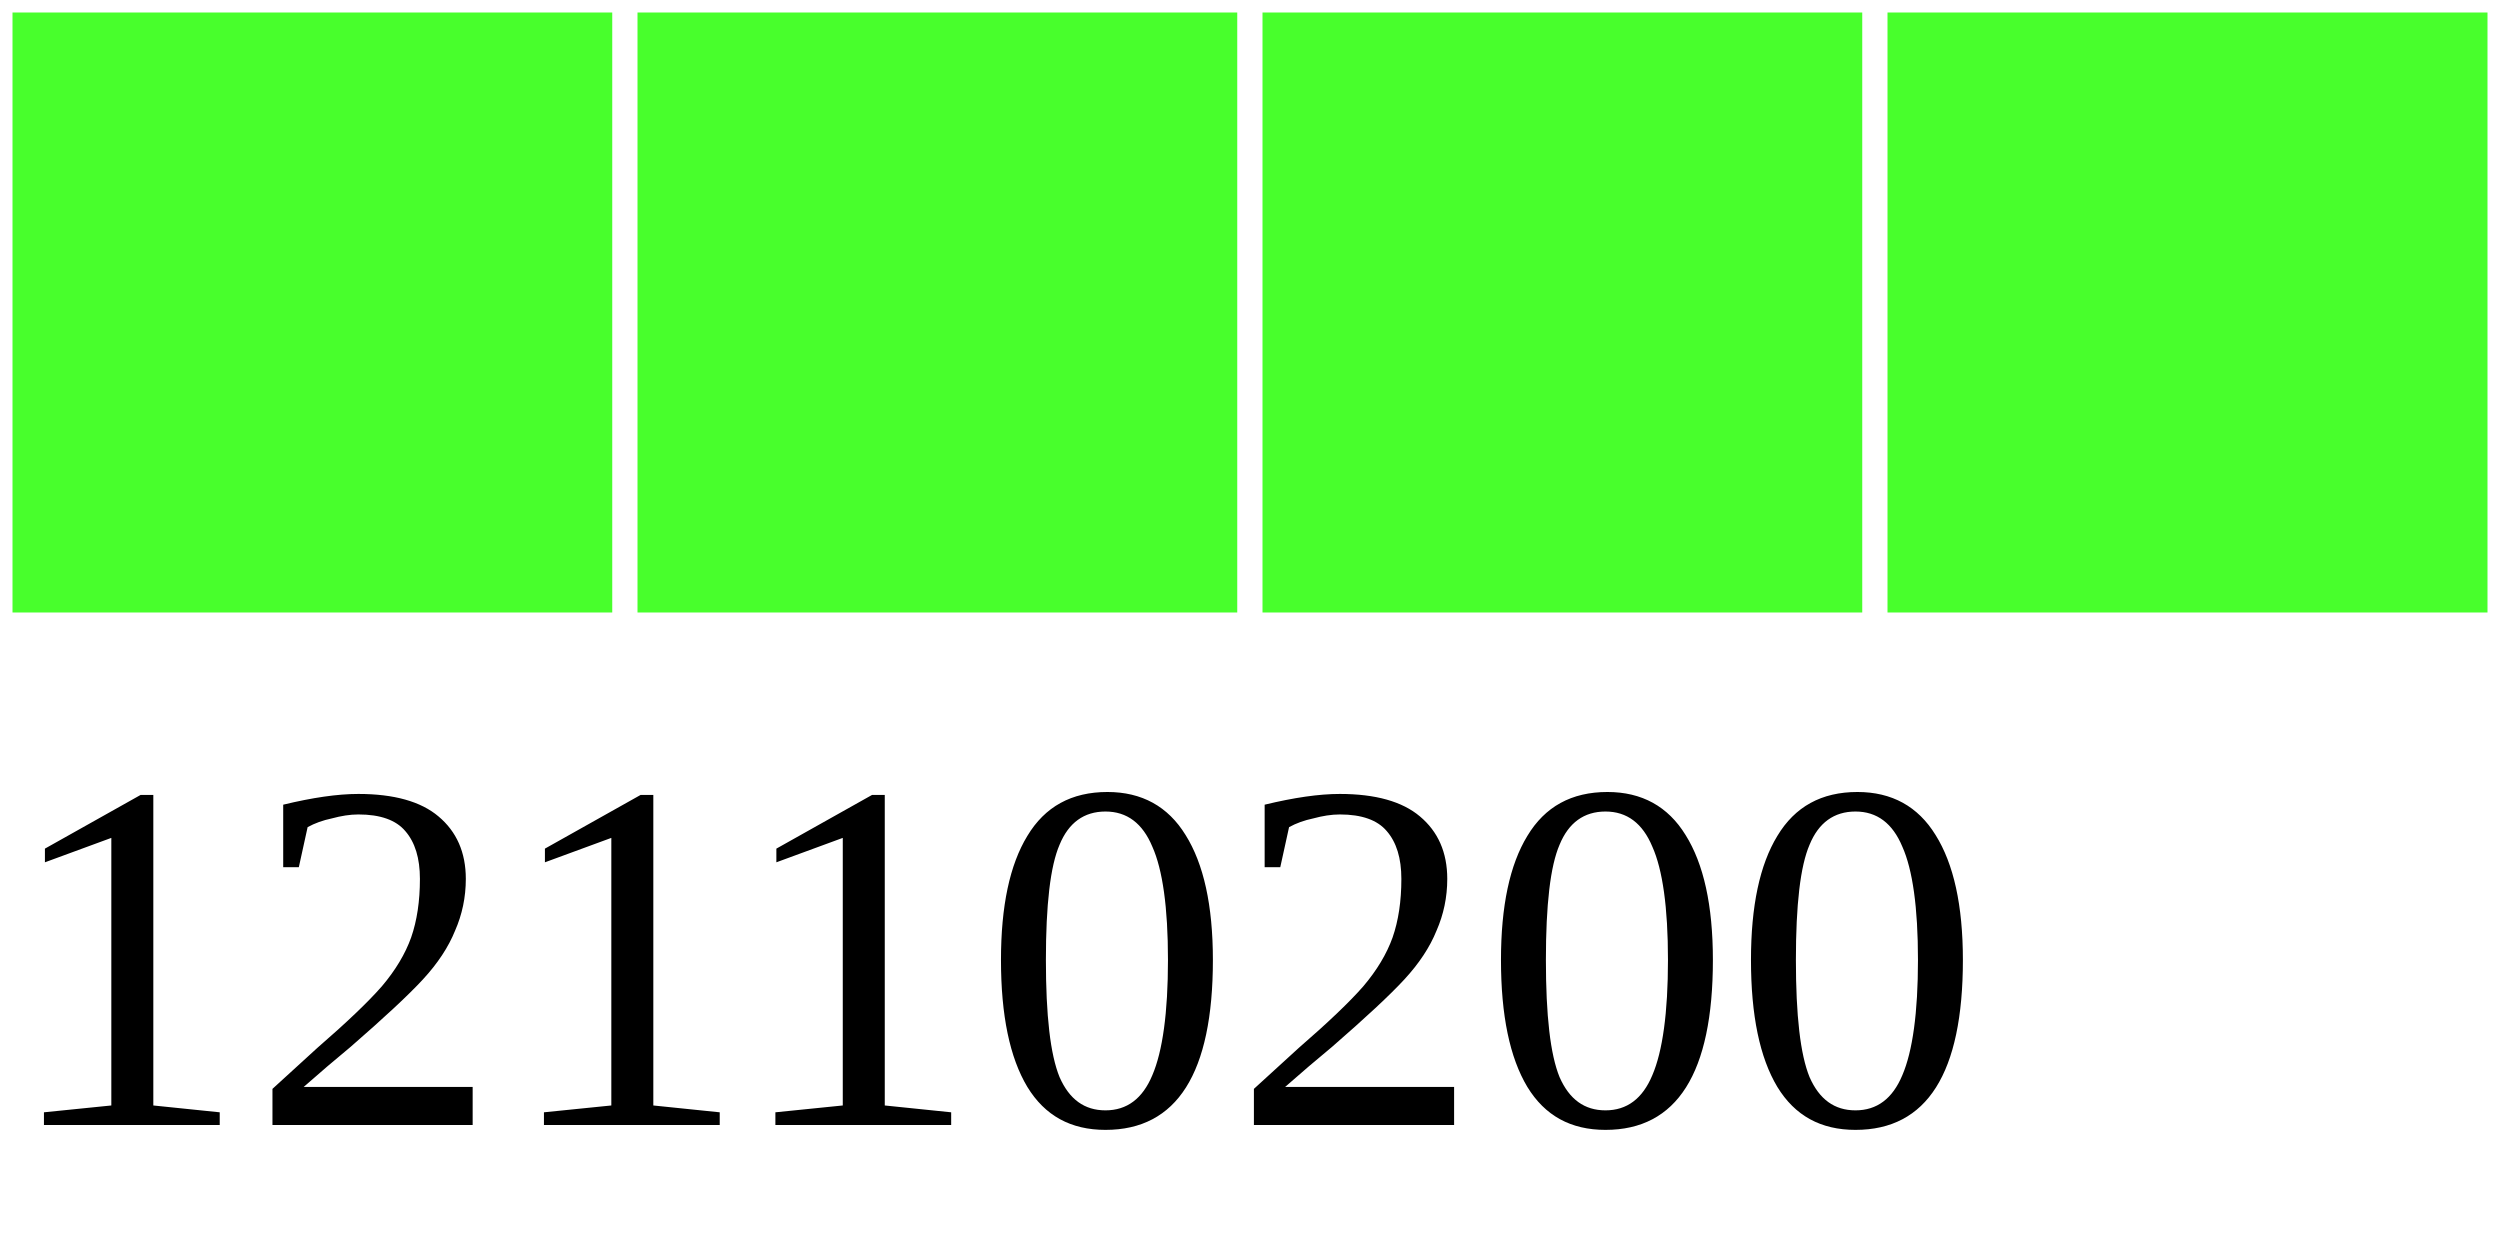
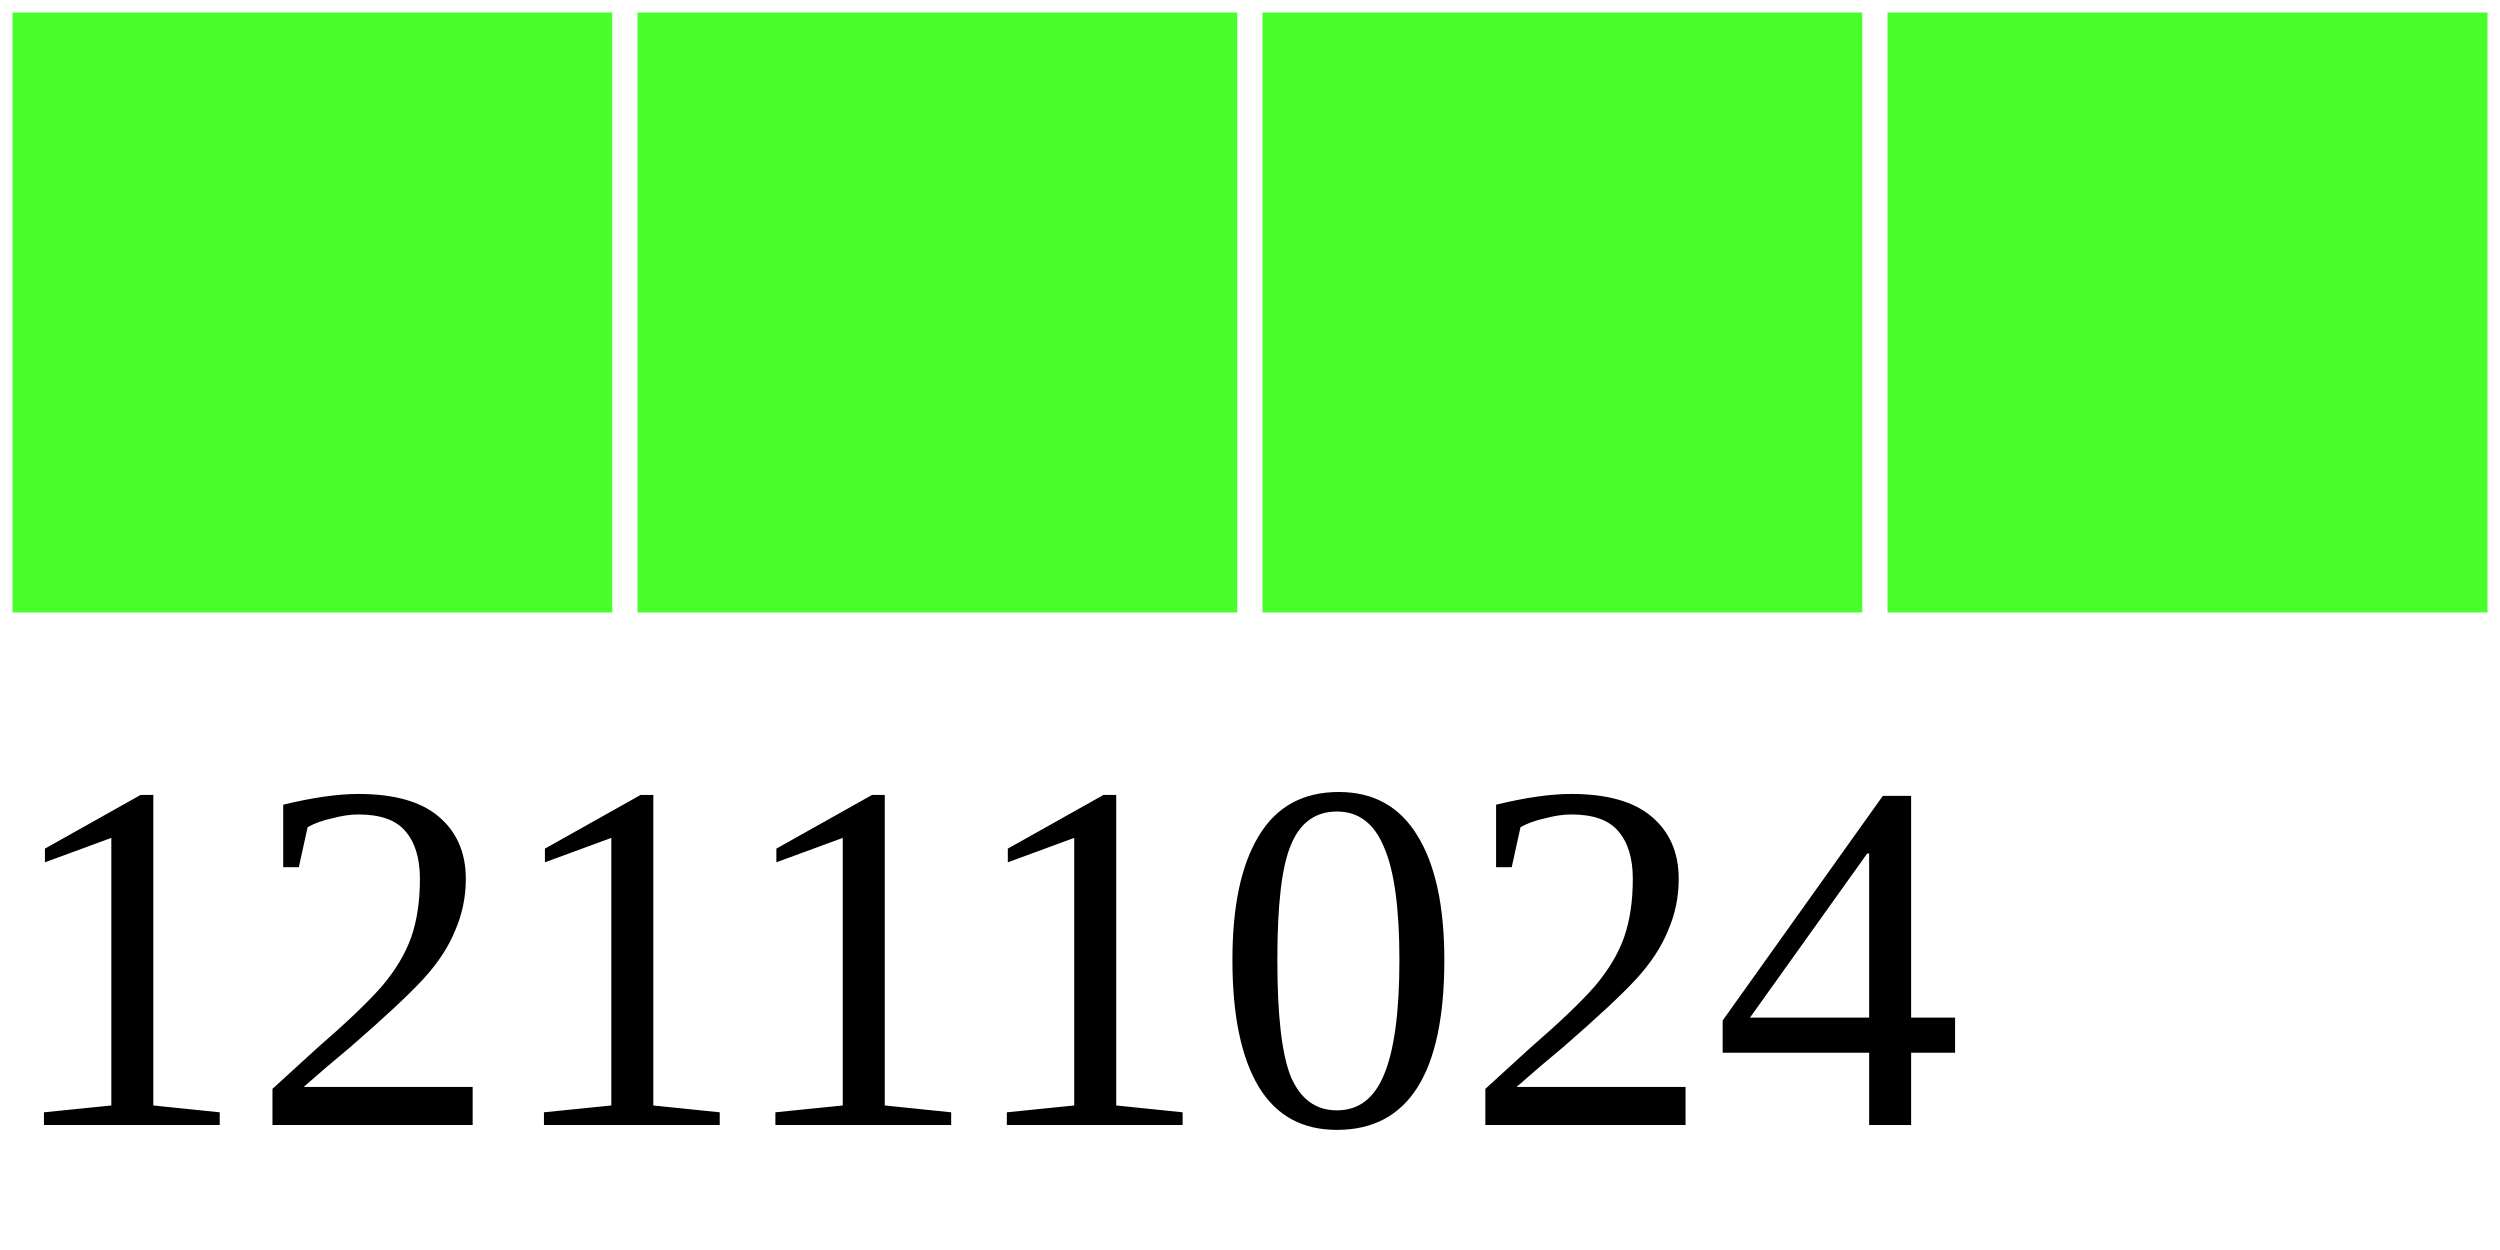
<svg xmlns="http://www.w3.org/2000/svg" width="40" height="20">
  <g>
    <rect width="10" height="10" style="fill:#48FF2C;stroke-width:0.4;stroke:rgb(255,255,255)" x="0" />
    <rect width="10" height="10" style="fill:#48FF2C;stroke-width:0.4;stroke:rgb(255,255,255)" x="10" />
    <rect width="10" height="10" style="fill:#48FF2C;stroke-width:0.4;stroke:rgb(255,255,255)" x="20" />
    <rect width="10" height="10" style="fill:#48FF2C;stroke-width:0.4;stroke:rgb(255,255,255)" x="30" />
-     <text x="0" y="18" fill="black" font-size="8">12110200</text>
+     <text x="0" y="18" fill="black" font-size="8">12111024</text>
  </g>
</svg>
